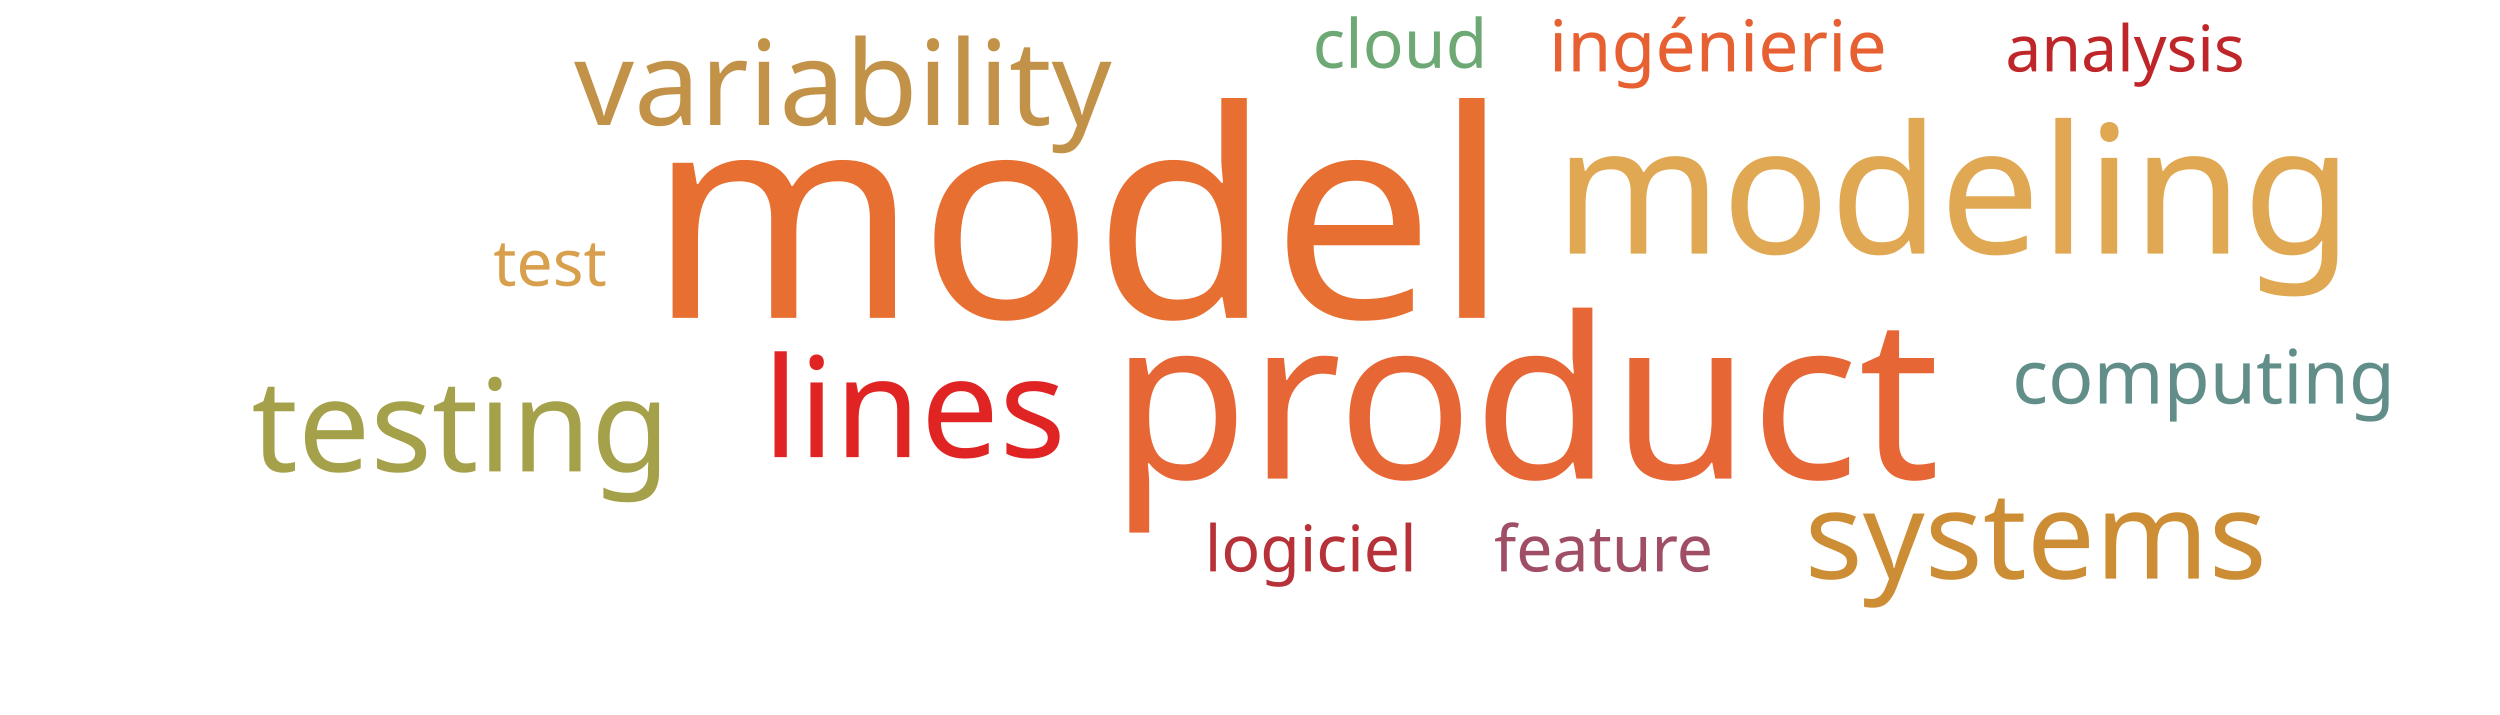
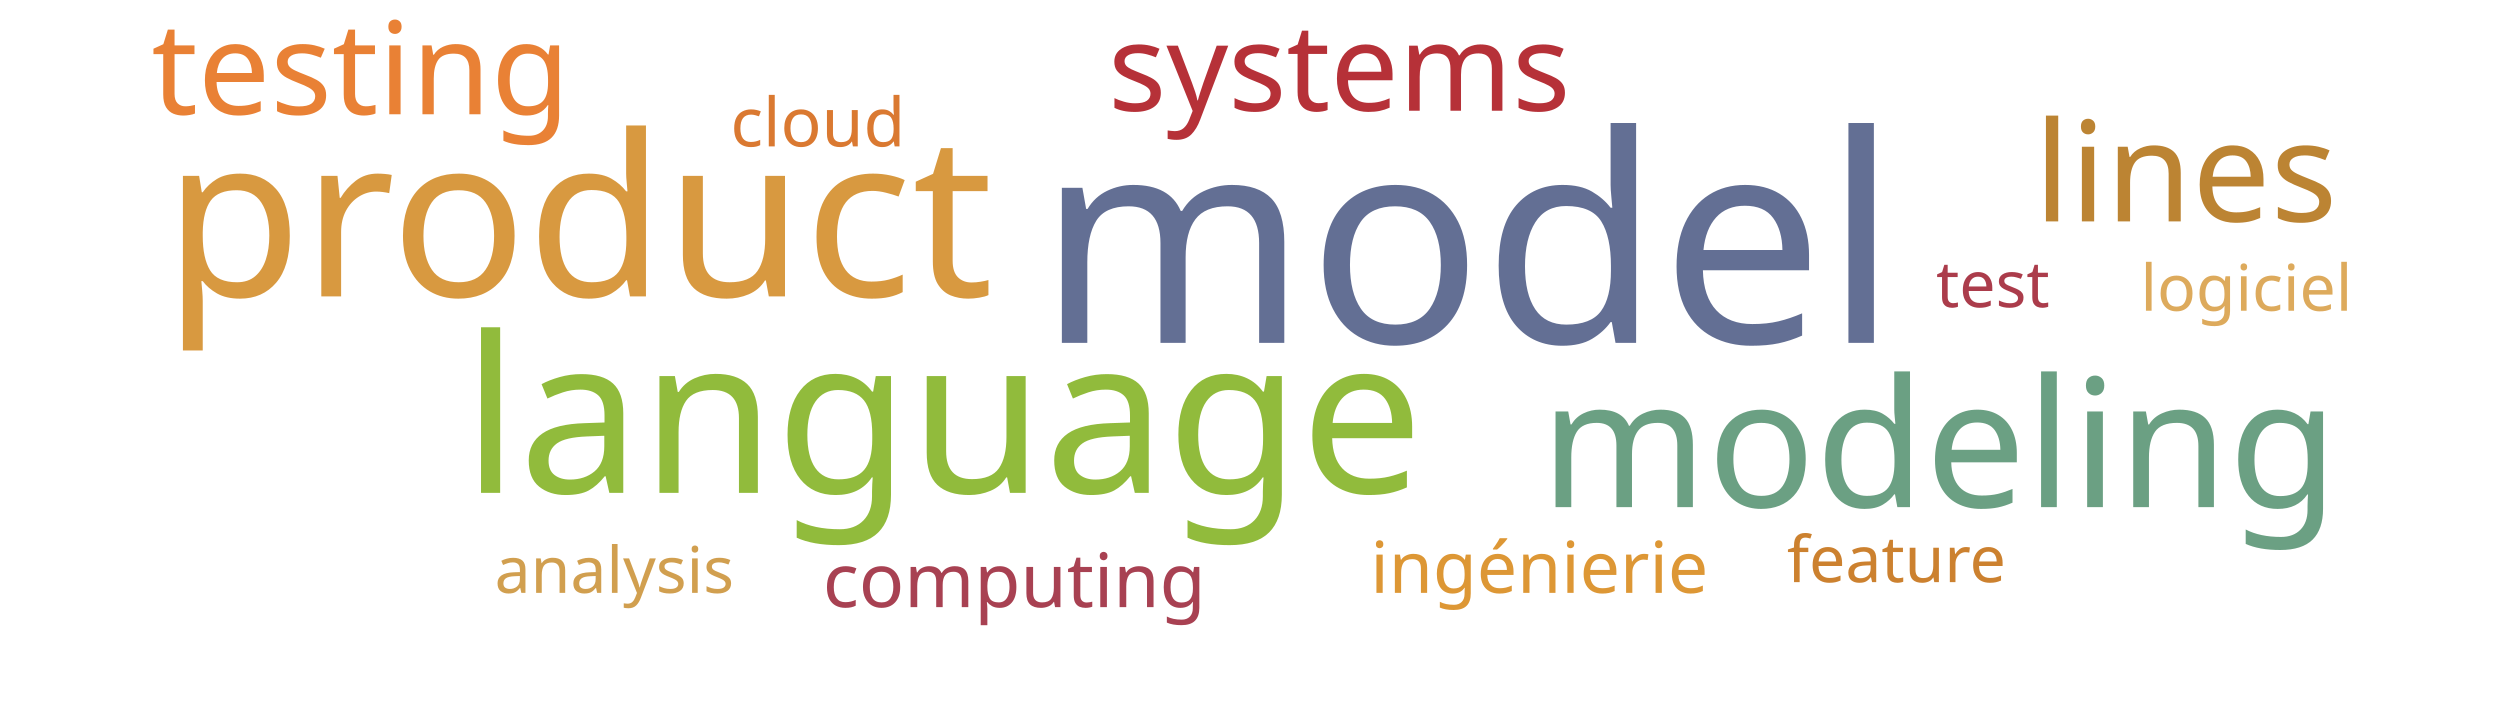
<svg xmlns="http://www.w3.org/2000/svg" width="700" height="200">
  <g transform="translate(350, 100)">
-     <text text-anchor="middle" style="font-family: Impact; font-size: 81px; fill: #e76f31" transform="translate(-48,-11)rotate(0)">model</text>
-     <text text-anchor="middle" style="font-family: Impact; font-size: 63px; fill: #e76635" transform="translate(77,34)rotate(0)">product</text>
-     <text text-anchor="middle" style="font-family: Impact; font-size: 50px; fill: #e0a852" transform="translate(197,-29)rotate(0)">modeling</text>
-     <text text-anchor="middle" style="font-family: Impact; font-size: 39px; fill: #e02424" transform="translate(-94,28)rotate(0)">lines</text>
-     <text text-anchor="middle" style="font-family: Impact; font-size: 36px; fill: #a5a14a" transform="translate(-221,32)rotate(0)">testing</text>
-     <text text-anchor="middle" style="font-family: Impact; font-size: 34px; fill: #cc8d34" transform="translate(220,62)rotate(0)">systems</text>
-     <text text-anchor="middle" style="font-family: Impact; font-size: 33px; fill: #c39249" transform="translate(-114,-65)rotate(0)">variability</text>
-     <text text-anchor="middle" style="font-family: Impact; font-size: 21px; fill: #618e88" transform="translate(267,13)rotate(0)">computing</text>
-     <text text-anchor="middle" style="font-family: Impact; font-size: 20px; fill: #e76032" transform="translate(131,-80)rotate(0)">ingénierie</text>
-     <text text-anchor="middle" style="font-family: Impact; font-size: 19px; fill: #6ea874" transform="translate(42,-81)rotate(0)">cloud</text>
-     <text text-anchor="middle" style="font-family: Impact; font-size: 18px; fill: #d8a04c" transform="translate(-196,-20)rotate(0)">test</text>
-     <text text-anchor="middle" style="font-family: Impact; font-size: 18px; fill: #b63138" transform="translate(17,60)rotate(0)">logiciel</text>
-     <text text-anchor="middle" style="font-family: Impact; font-size: 18px; fill: #9f4e66" transform="translate(99,60)rotate(0)">feature</text>
-     <text text-anchor="middle" style="font-family: Impact; font-size: 18px; fill: #bf262a" transform="translate(245,-80)rotate(0)">analysis</text>
+     <text text-anchor="middle" style="font-family: Impact; font-size: 81px; fill: #636f94" transform="translate(61,-4)rotate(0)">model</text>
+     <text text-anchor="middle" style="font-family: Impact; font-size: 63px; fill: #d89940" transform="translate(-188,-17)rotate(0)">product</text>
+     <text text-anchor="middle" style="font-family: Impact; font-size: 61px; fill: #91bb3c" transform="translate(-86,38)rotate(0)">language</text>
+     <text text-anchor="middle" style="font-family: Impact; font-size: 50px; fill: #6ba083" transform="translate(193,42)rotate(0)">modeling</text>
+     <text text-anchor="middle" style="font-family: Impact; font-size: 39px; fill: #bc8433" transform="translate(262,-38)rotate(0)">lines</text>
+     <text text-anchor="middle" style="font-family: Impact; font-size: 36px; fill: #e98135" transform="translate(-249,-68)rotate(0)">testing</text>
+     <text text-anchor="middle" style="font-family: Impact; font-size: 34px; fill: #b63138" transform="translate(25,-69)rotate(0)">systems</text>
+     <text text-anchor="middle" style="font-family: Impact; font-size: 21px; fill: #a84152" transform="translate(-66,70)rotate(0)">computing</text>
+     <text text-anchor="middle" style="font-family: Impact; font-size: 20px; fill: #dd9735" transform="translate(81,66)rotate(0)">ingénierie</text>
+     <text text-anchor="middle" style="font-family: Impact; font-size: 19px; fill: #da7931" transform="translate(-121,-59)rotate(0)">cloud</text>
+     <text text-anchor="middle" style="font-family: Impact; font-size: 18px; fill: #ab3c4b" transform="translate(208,-14)rotate(0)">test</text>
+     <text text-anchor="middle" style="font-family: Impact; font-size: 18px; fill: #ddaa5c" transform="translate(279,-13)rotate(0)">logiciel</text>
+     <text text-anchor="middle" style="font-family: Impact; font-size: 18px; fill: #cc812f" transform="translate(181,63)rotate(0)">feature</text>
+     <text text-anchor="middle" style="font-family: Impact; font-size: 18px; fill: #d19f4f" transform="translate(-178,66)rotate(0)">analysis</text>
  </g>
</svg>
